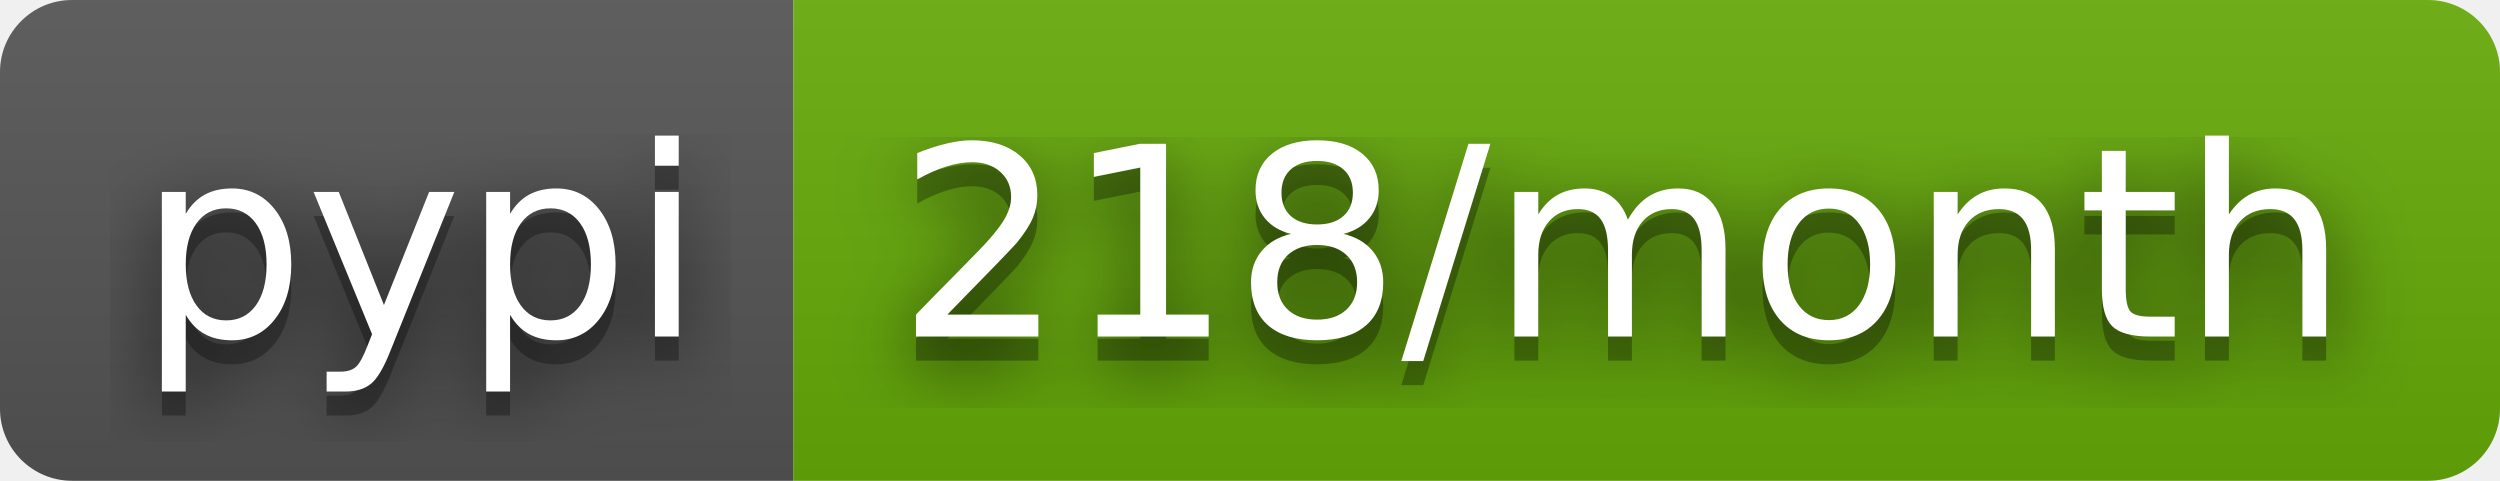
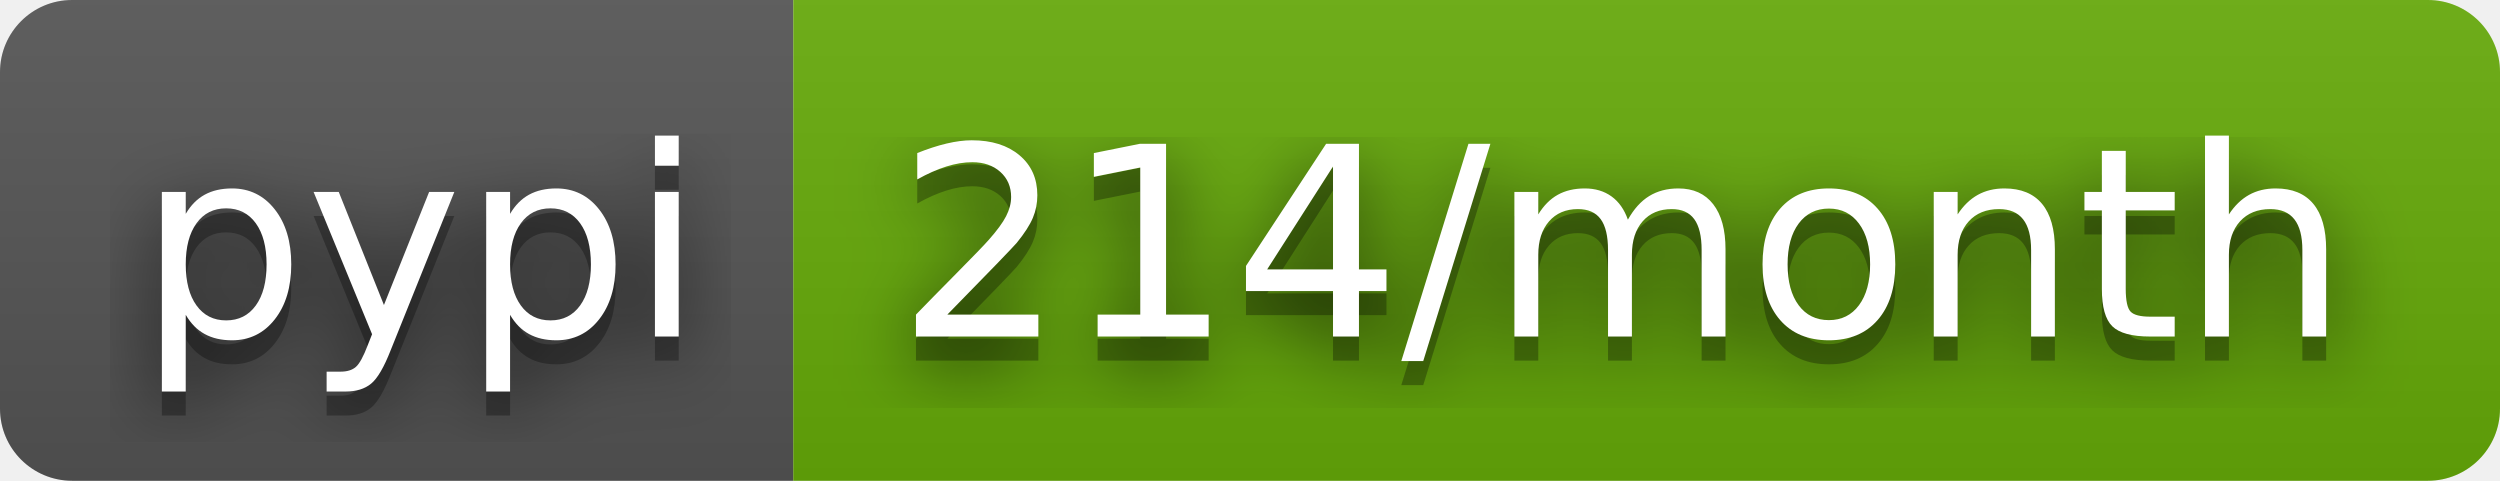
- <svg xmlns="http://www.w3.org/2000/svg" width="104" height="20" role="img" aria-label="pypi: 218/month">
+ <svg xmlns="http://www.w3.org/2000/svg" width="104" height="20" role="img" aria-label="pypi: 214/month">
  <filter id="blur">
    <feGaussianBlur stdDeviation="16" />
  </filter>
  <linearGradient id="s" x2="0" y2="100%">
    <stop offset="0" stop-color="#bbb" stop-opacity=".1" />
    <stop offset="1" stop-opacity=".1" />
  </linearGradient>
  <clipPath id="r">
    <rect width="104" height="20" rx="3" />
  </clipPath>
  <g clip-path="url(#r)">
    <rect width="33" height="20" fill="#555" />
    <rect x="33" width="71" height="20" fill="#67ac09" />
    <rect width="104" height="20" fill="url(#s)" />
  </g>
  <g fill="#fff" text-anchor="middle" font-family="Verdana,Geneva,DejaVu Sans,sans-serif" text-rendering="geometricPrecision" font-size="110">
    <g transform="scale(.1)">
      <g aria-hidden="true" fill="#010101">
        <text x="175" y="150" fill-opacity=".8" filter="url(#blur)" textLength="230">pypi</text>
        <text x="175" y="150" fill-opacity=".3" textLength="230">pypi</text>
      </g>
      <text x="175" y="140" textLength="230">pypi</text>
    </g>
    <g transform="scale(.1)">
      <g aria-hidden="true" fill="#010101">
-         <text x="675" y="150" fill-opacity=".8" filter="url(#blur)" textLength="610">218/month</text>
-         <text x="675" y="150" fill-opacity=".3" textLength="610">218/month</text>
+         <text x="675" y="150" fill-opacity=".8" filter="url(#blur)" textLength="610">214/month</text>
+         <text x="675" y="150" fill-opacity=".3" textLength="610">214/month</text>
      </g>
-       <text x="675" y="140" textLength="610">218/month</text>
+       <text x="675" y="140" textLength="610">214/month</text>
    </g>
  </g>
</svg>
